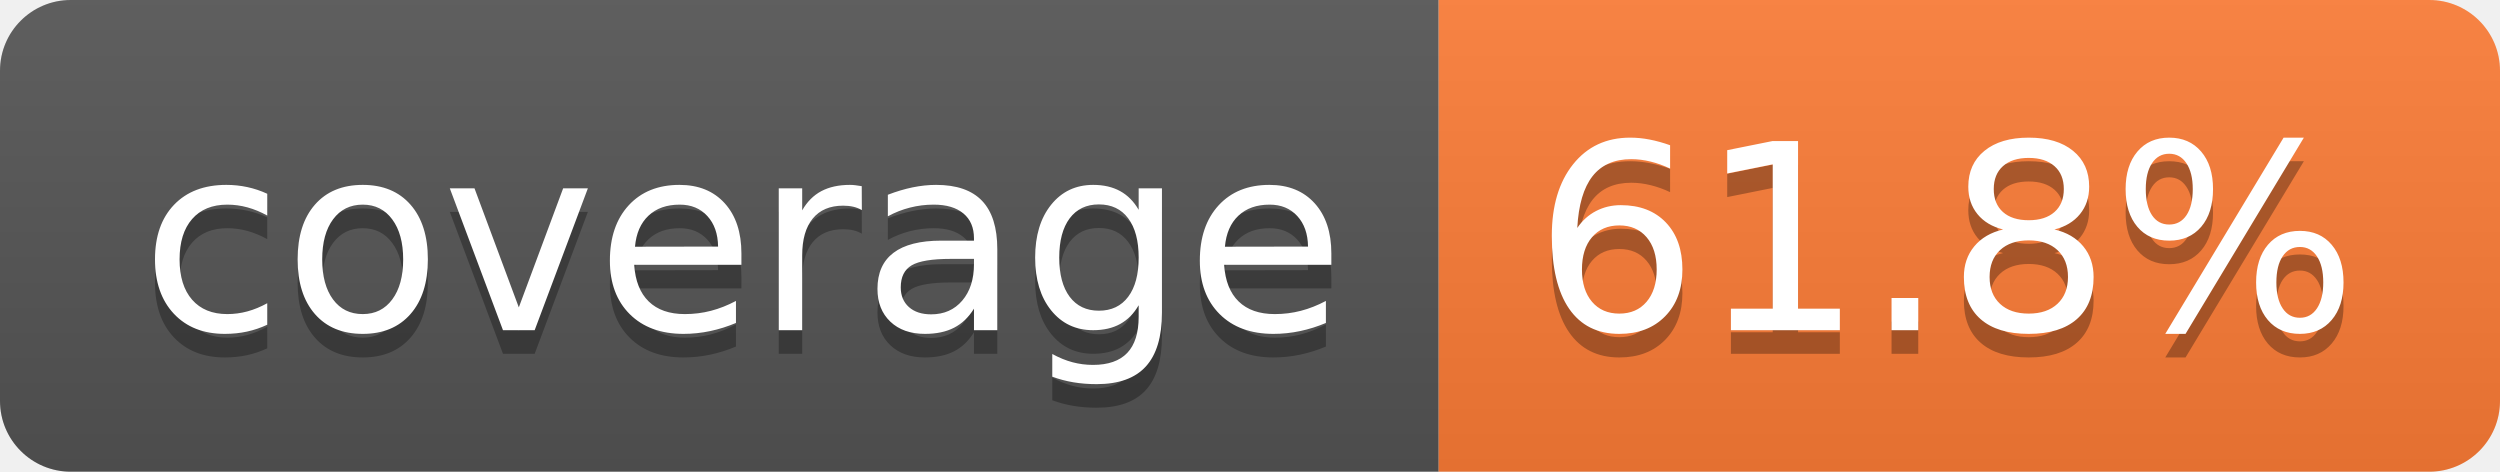
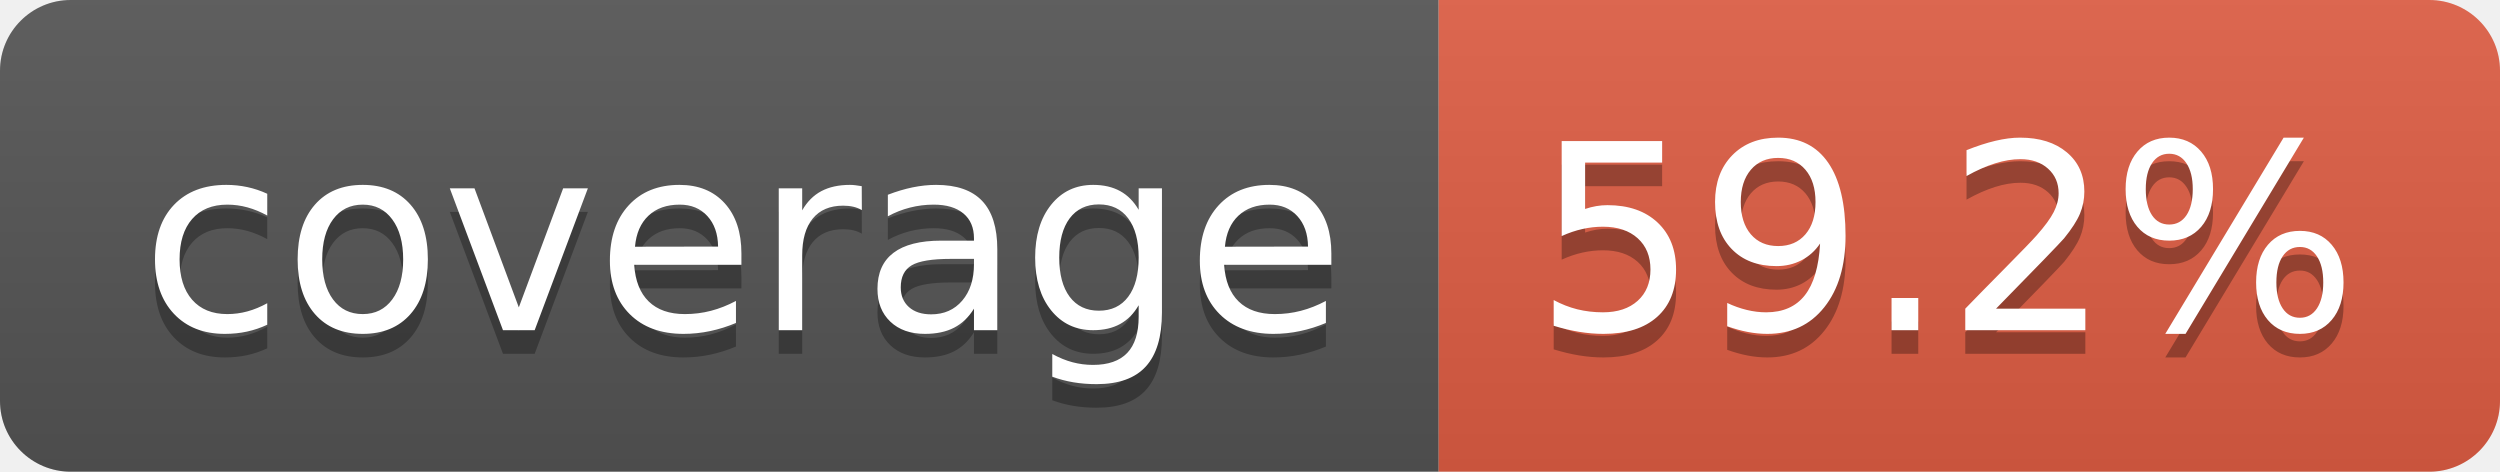
- <svg xmlns="http://www.w3.org/2000/svg" width="106" height="20" role="img" aria-label="coverage: 61.8%">
+ <svg xmlns="http://www.w3.org/2000/svg" width="106" height="20" role="img" aria-label="coverage: 59.2%">
  <linearGradient id="s" x2="0" y2="100%">
    <stop offset="0" stop-color="#bbb" stop-opacity=".1" />
    <stop offset="1" stop-opacity=".1" />
  </linearGradient>
  <clipPath id="r">
    <rect width="106" height="20" rx="3" fill="#fff" />
  </clipPath>
  <g clip-path="url(#r)">
    <rect width="61" height="20" fill="#555" />
-     <rect x="61" width="45" height="20" fill="#fe7d37" />
+     <rect x="61" width="45" height="20" fill="#e05d44" />
    <rect width="106" height="20" fill="url(#s)" />
  </g>
  <g fill="#fff" text-anchor="middle" font-family="Verdana,Geneva,DejaVu Sans,sans-serif" text-rendering="geometricPrecision" font-size="110">
    <text aria-hidden="true" x="315" y="150" fill="#010101" fill-opacity=".3" transform="scale(.1)" textLength="510">coverage</text>
    <text x="315" y="140" transform="scale(.1)" fill="#fff" textLength="510">coverage</text>
-     <text aria-hidden="true" x="825" y="150" fill="#010101" fill-opacity=".3" transform="scale(.1)" textLength="350">61.8%</text>
-     <text x="825" y="140" transform="scale(.1)" fill="#fff" textLength="350">61.8%</text>
+     <text aria-hidden="true" x="825" y="150" fill="#010101" fill-opacity=".3" transform="scale(.1)" textLength="350">59.2%</text>
+     <text x="825" y="140" transform="scale(.1)" fill="#fff" textLength="350">59.2%</text>
  </g>
</svg>
